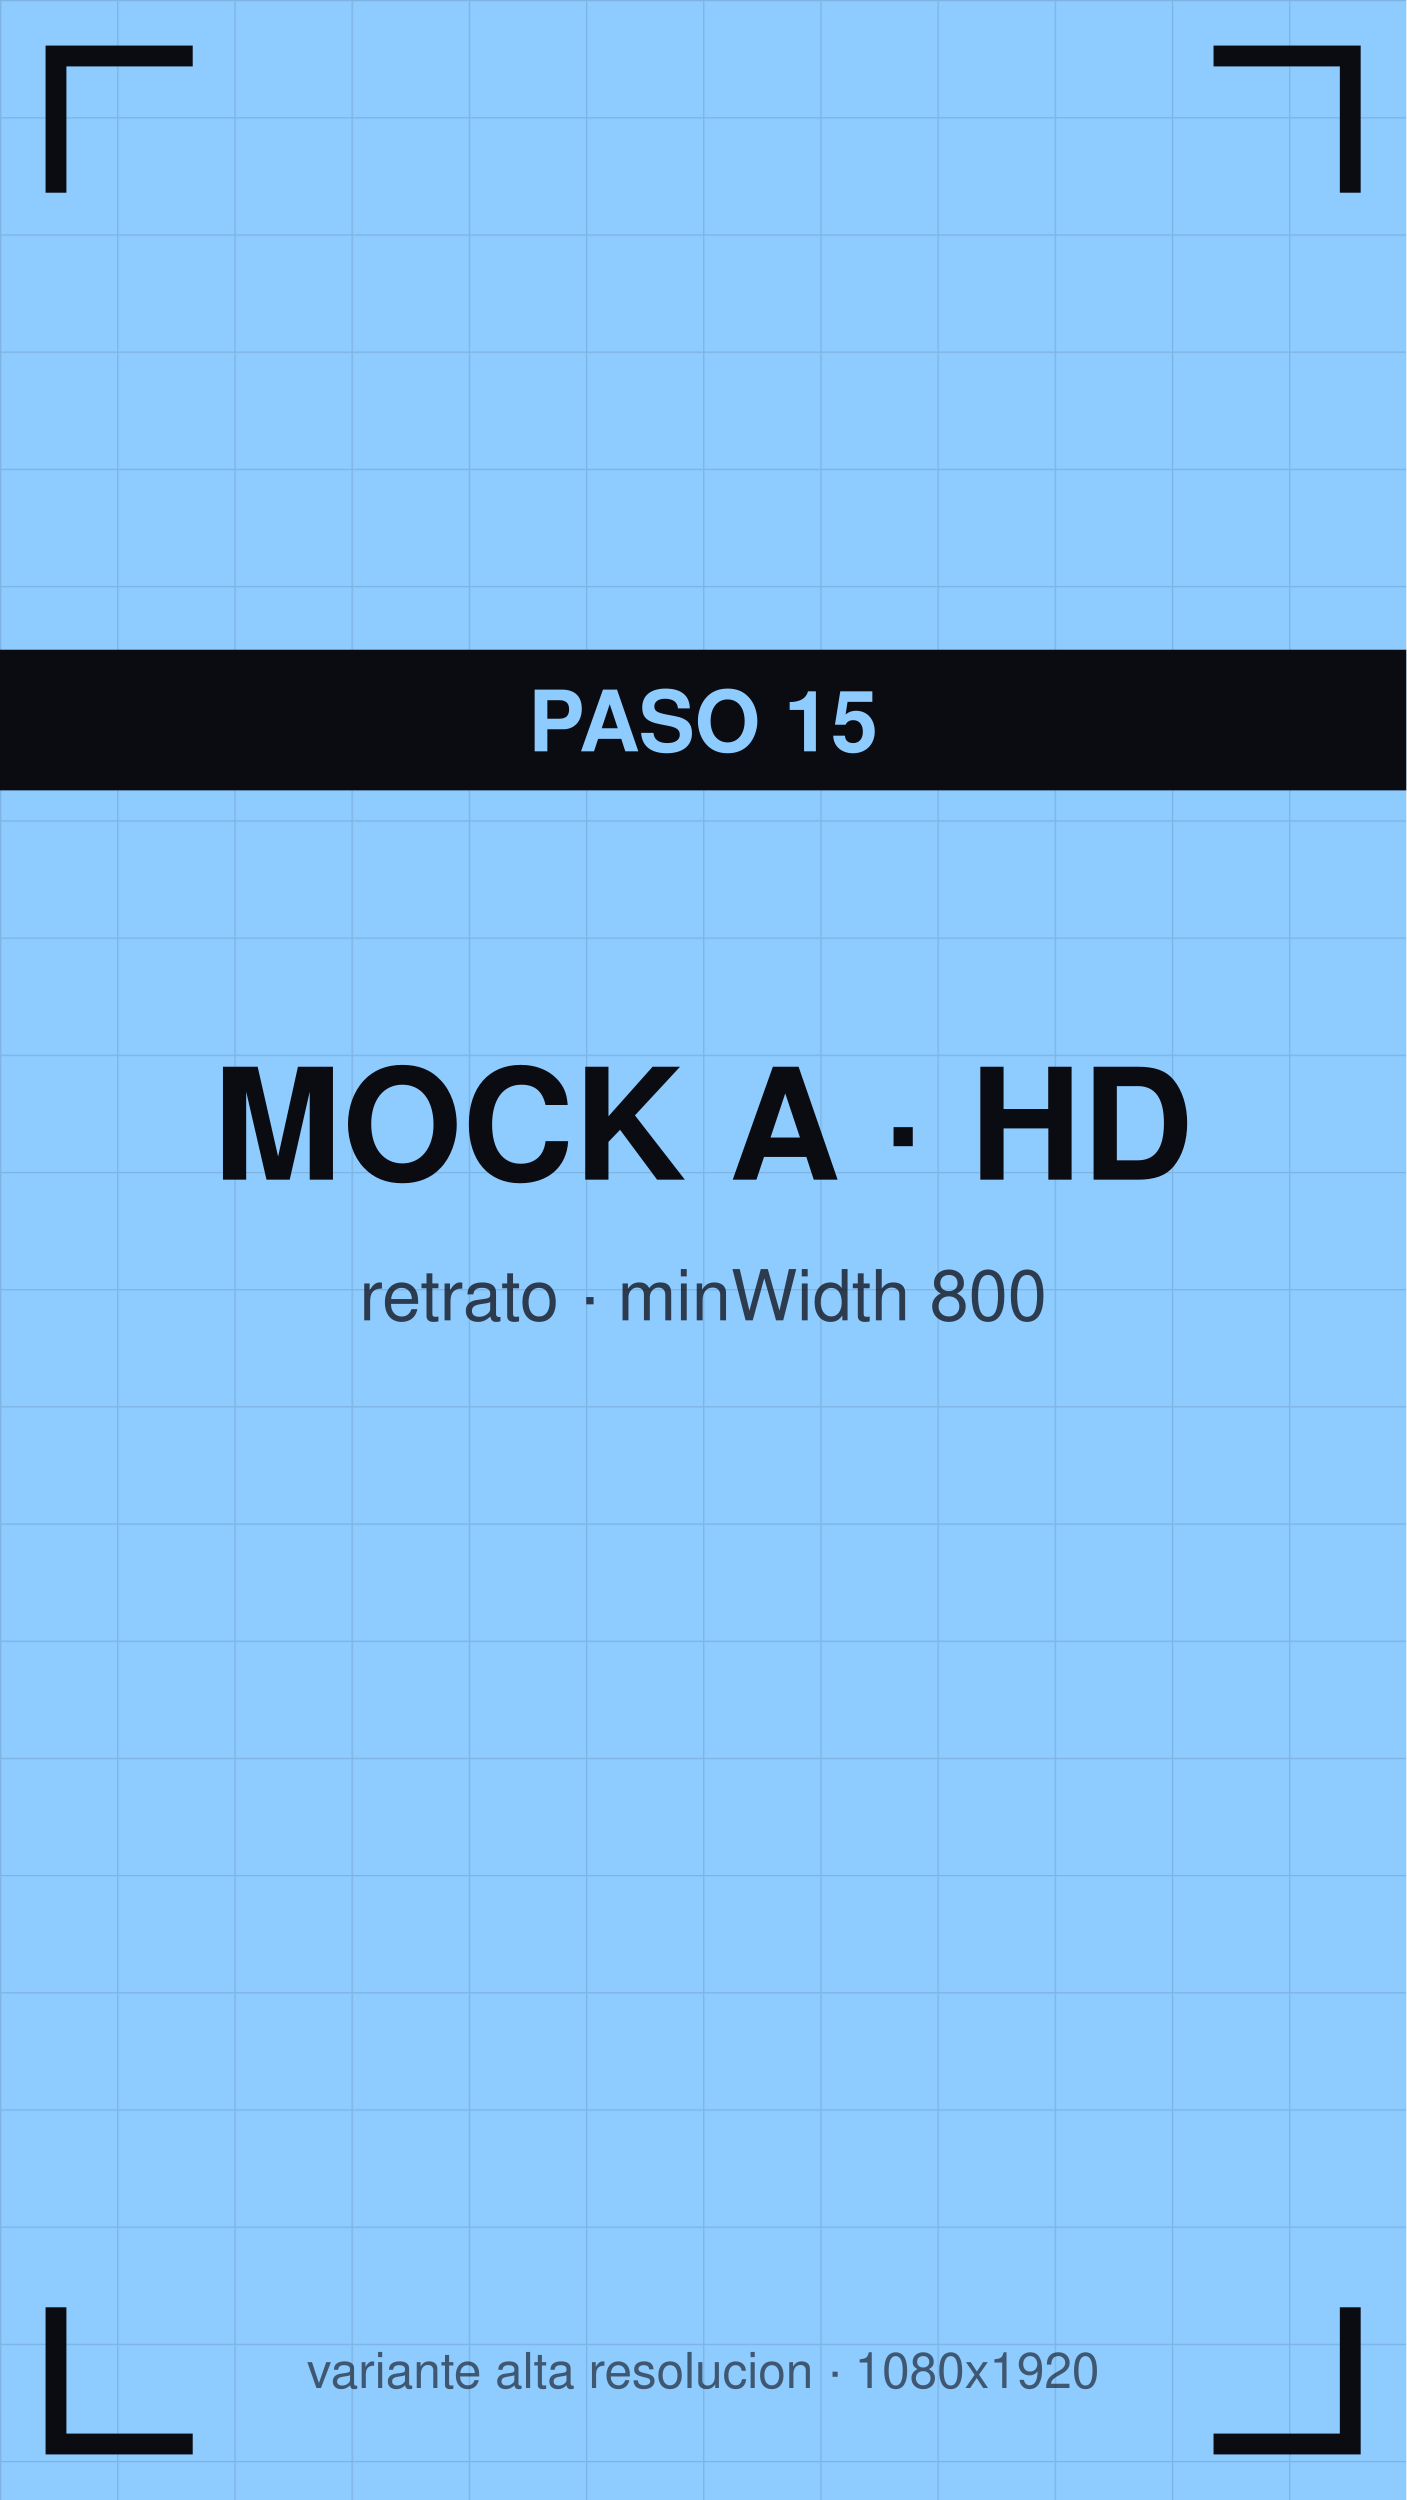
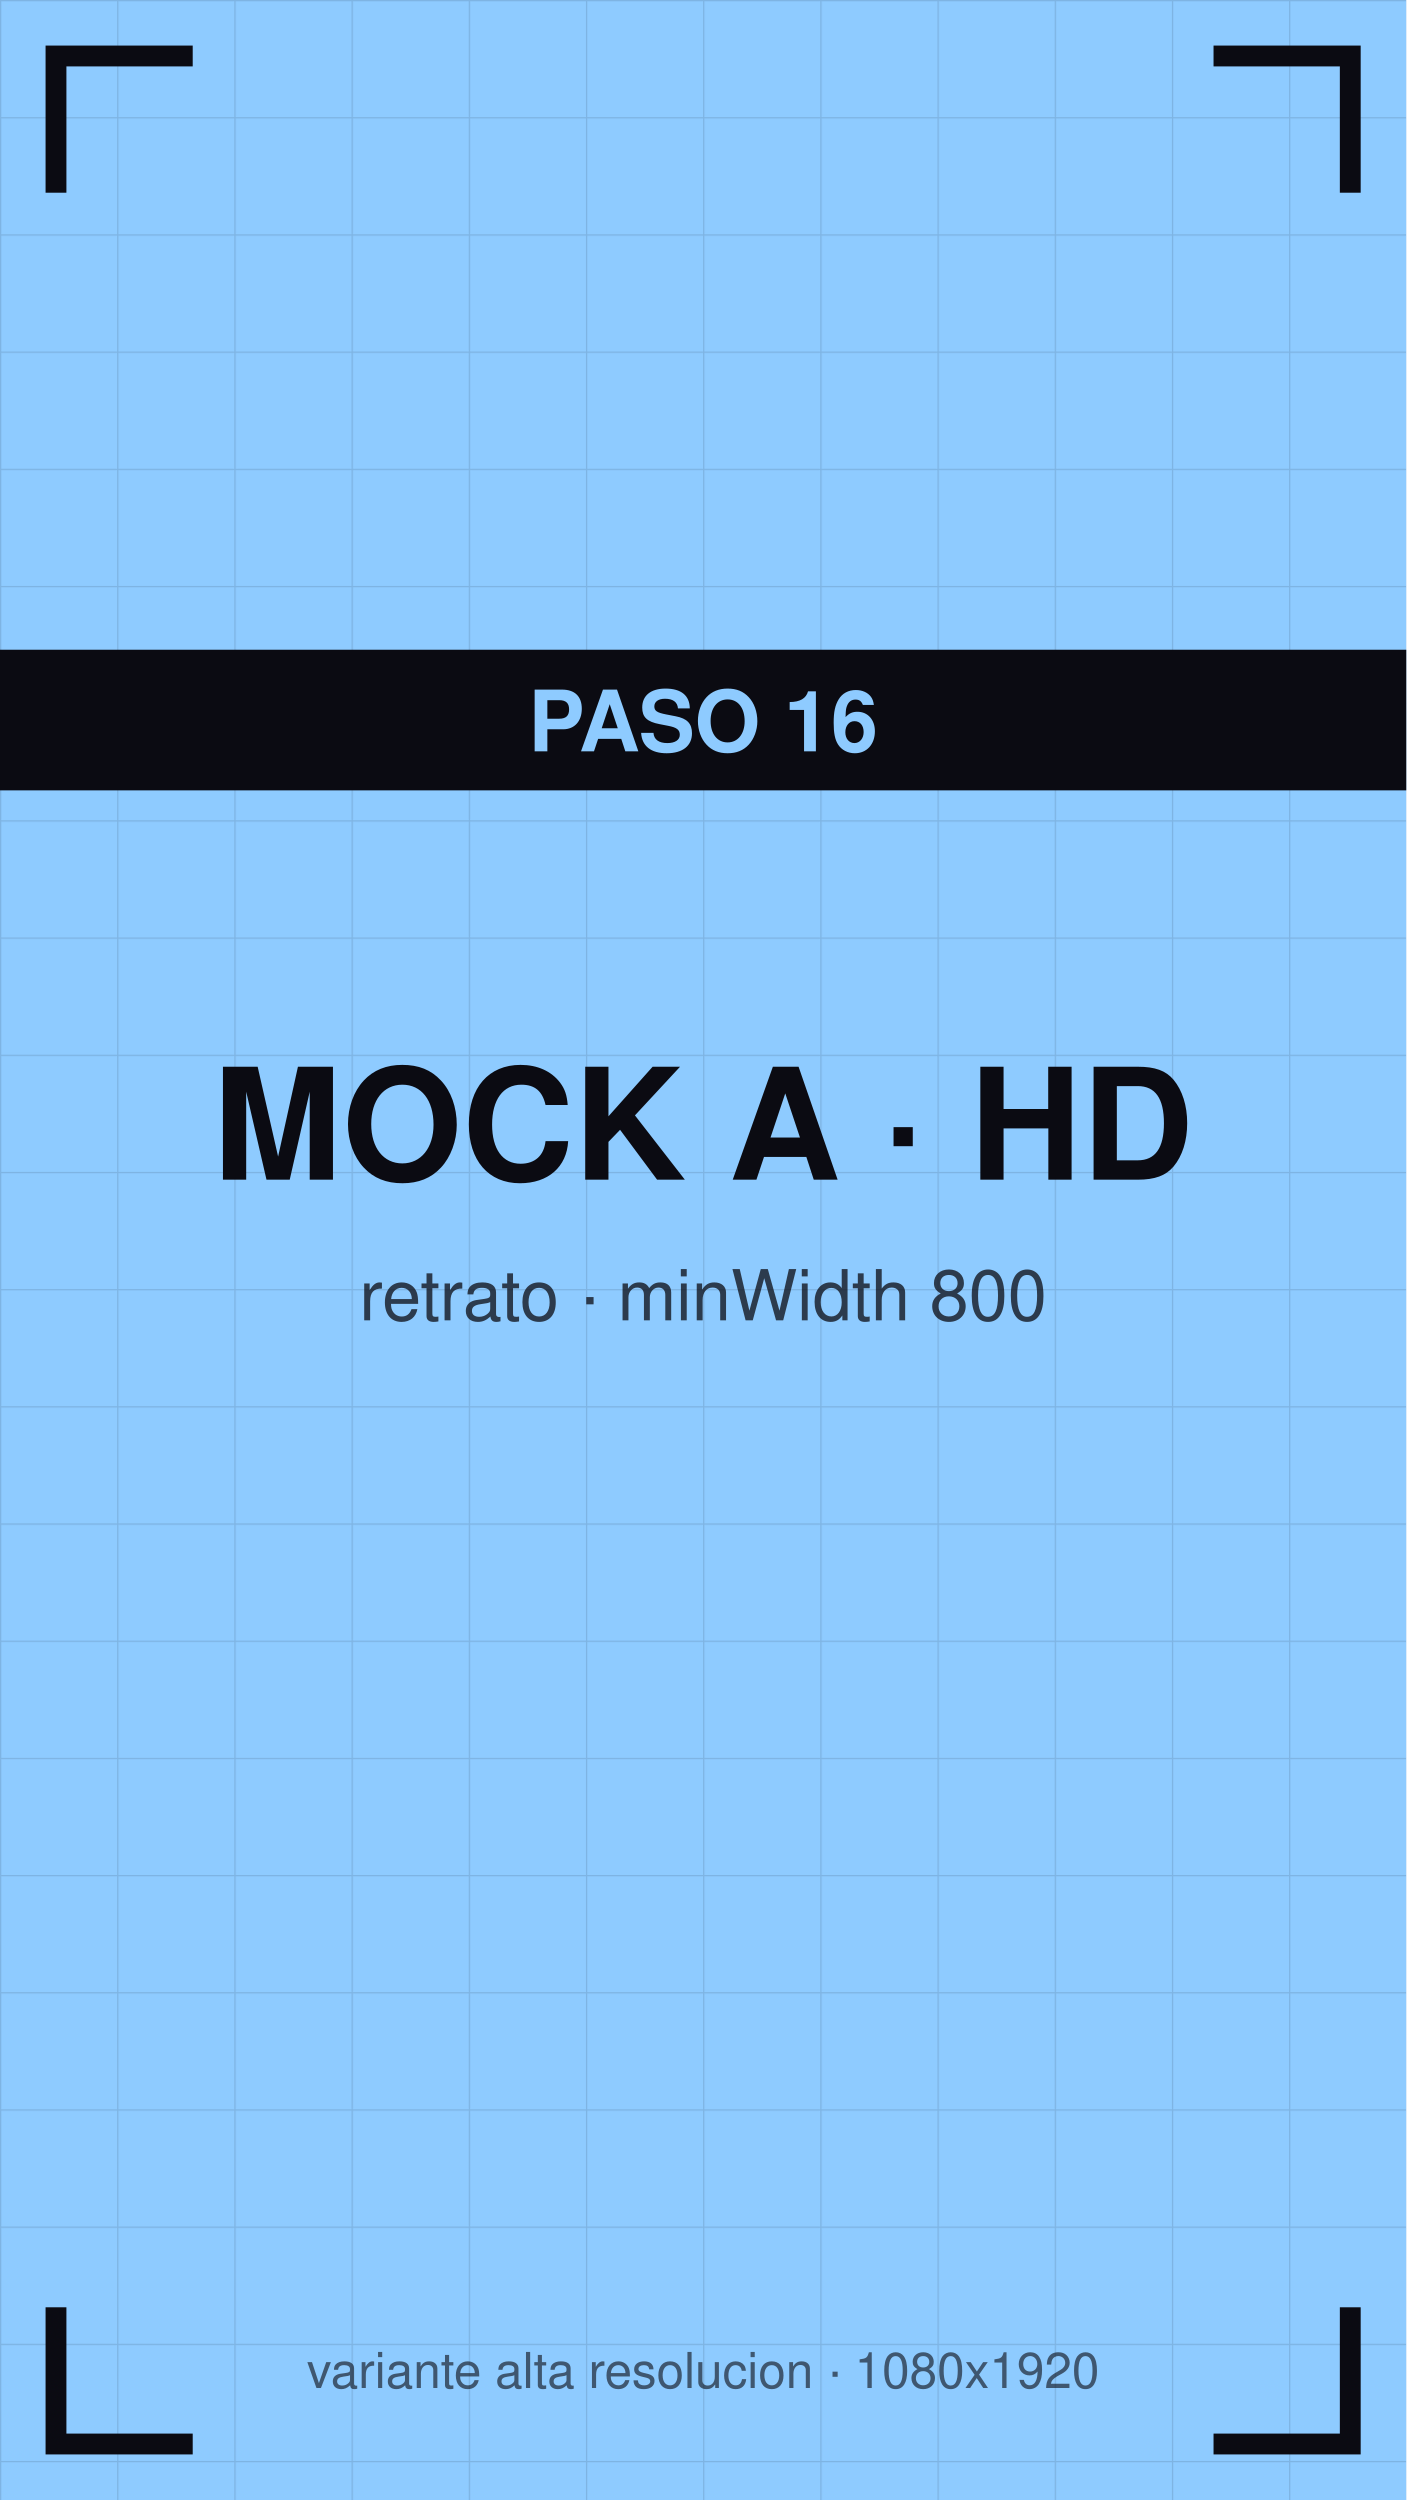
<svg xmlns="http://www.w3.org/2000/svg" viewBox="0 0 1080 1920" width="1080" height="1920">
  <defs>
    <pattern id="g" width="90" height="90" patternUnits="userSpaceOnUse">
      <path d="M90 0 L0 0 0 90" fill="none" stroke="#0b0b12" stroke-opacity="0.12" stroke-width="2" />
    </pattern>
  </defs>
  <rect width="1080" height="1920" fill="#8ecbff" />
  <rect width="1080" height="1920" fill="url(#g)" />
  <path d="M43 140 V43 H140" stroke="#0b0b12" stroke-width="16" fill="none" stroke-linecap="square" />
  <path d="M1037 140 V43 H940" stroke="#0b0b12" stroke-width="16" fill="none" stroke-linecap="square" />
  <path d="M43 1780 V1877 H140" stroke="#0b0b12" stroke-width="16" fill="none" stroke-linecap="square" />
  <path d="M1037 1780 V1877 H940" stroke="#0b0b12" stroke-width="16" fill="none" stroke-linecap="square" />
  <text x="540" y="906" font-family="Helvetica,Arial,sans-serif" font-size="119" font-weight="bold" fill="#0b0b12" text-anchor="middle">MOCK A · HD</text>
  <text x="540" y="1014" font-family="Helvetica,Arial,sans-serif" font-size="54" fill="#0b0b12" fill-opacity="0.75" text-anchor="middle">retrato · minWidth 800</text>
  <rect y="499" width="1080" height="108" fill="#0b0b12" />
-   <text x="540" y="577" font-family="Helvetica,Arial,sans-serif" font-size="65" font-weight="bold" fill="#8ecbff" text-anchor="middle">PASO 15</text>
+   <text x="540" y="577" font-family="Helvetica,Arial,sans-serif" font-size="65" font-weight="bold" fill="#8ecbff" text-anchor="middle">PASO 16</text>
  <text x="540" y="1834" font-family="Helvetica,Arial,sans-serif" font-size="38" fill="#0b0b12" fill-opacity="0.6" text-anchor="middle">variante alta resolucion · 1080x1920</text>
</svg>
